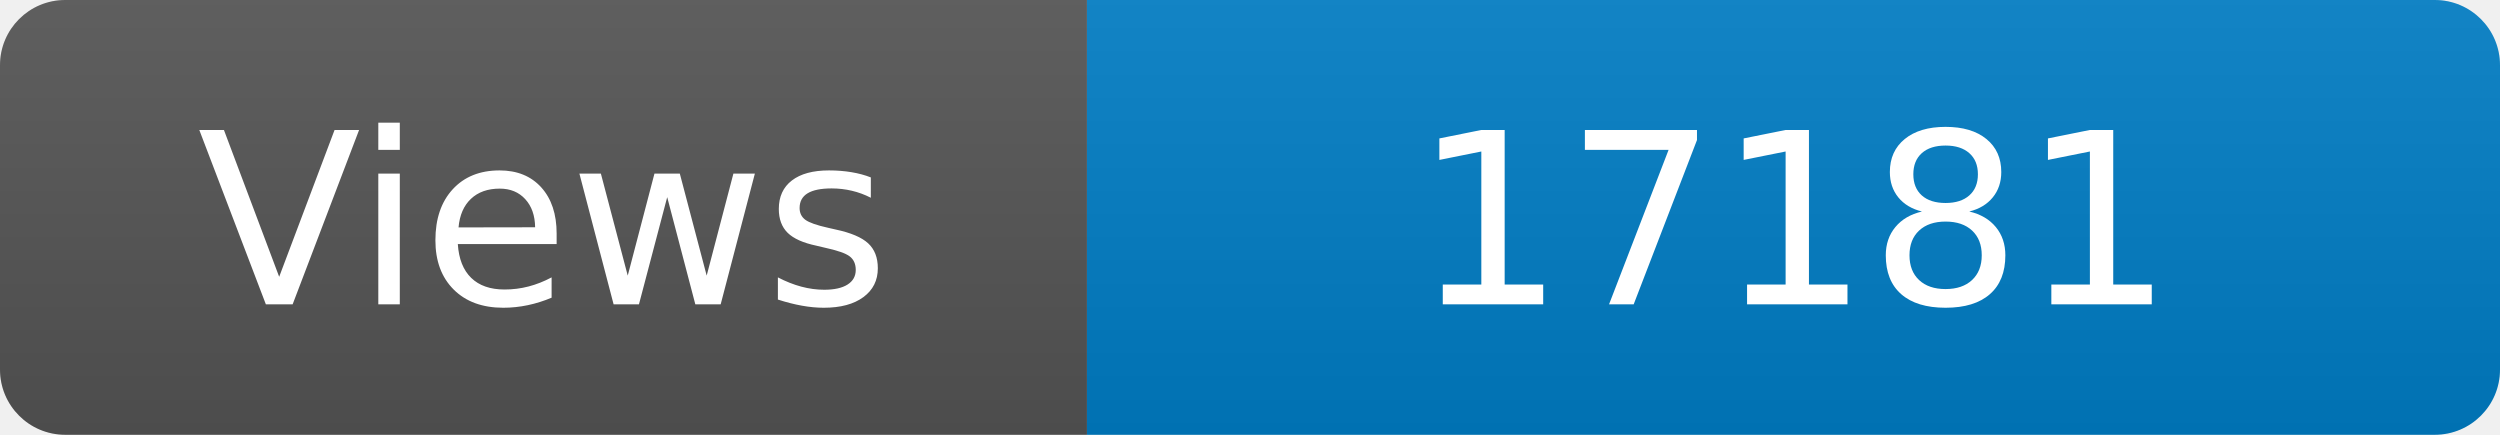
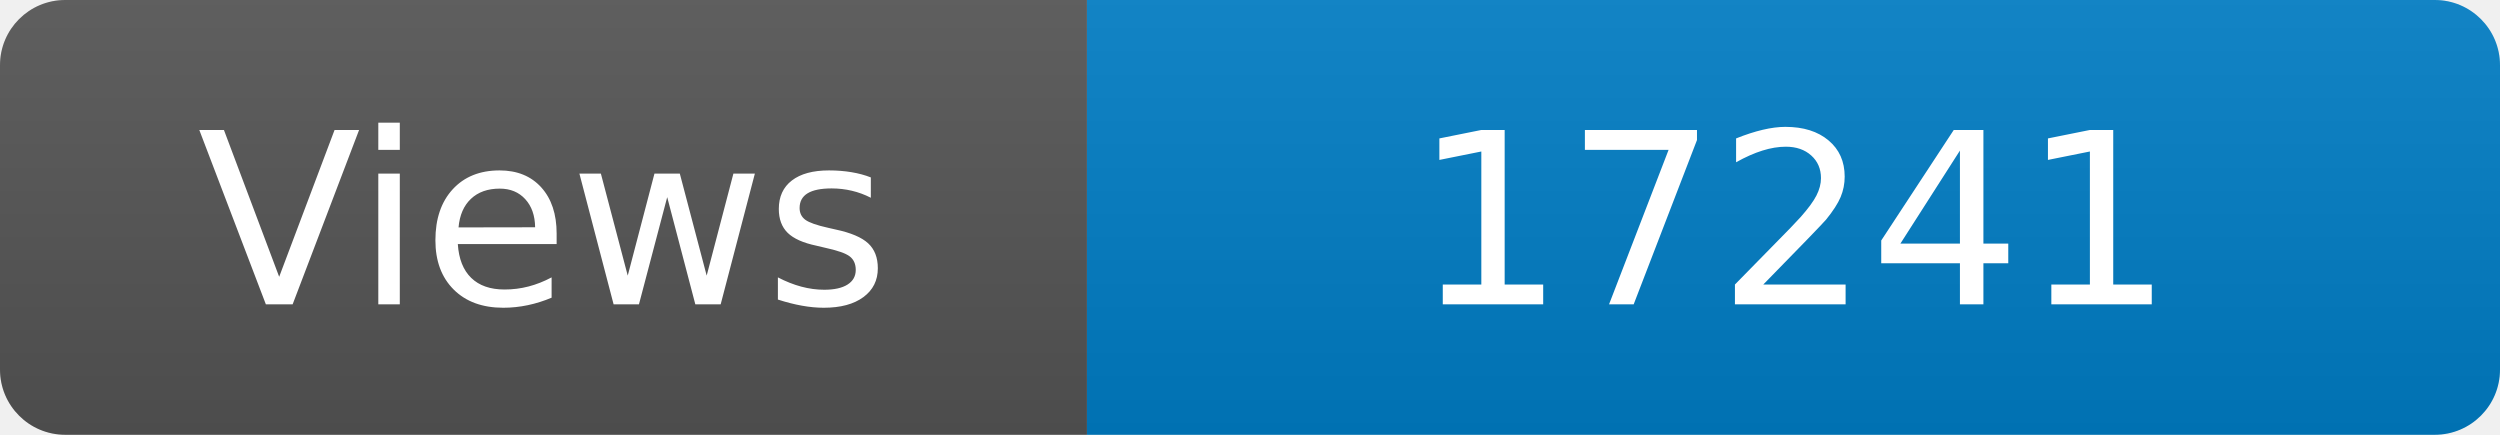
<svg xmlns="http://www.w3.org/2000/svg" width="115" height="20" role="img" aria-label="Maintained?: yes">
  <linearGradient id="s" x2="0" y2="100%">
    <stop offset="0" stop-color="#bbb" stop-opacity=".1" />
    <stop offset="1" stop-opacity=".1" />
  </linearGradient>
  <clipPath id="r">
    <rect width="115" height="20" rx="3" fill="#fff" />
  </clipPath>
  <g clip-path="url(#r)">
    <rect width="50" height="20" fill="#555" />
    <rect x="50" width="160" height="20" fill="#007ec6" />
    <rect width="115" height="20" fill="url(#s)" />
  </g>
  <g fill="#fff" text-anchor="middle" font-family="Verdana,Geneva,DejaVu Sans,sans-serif" font-size="110">
    <text x="250" y="140" transform="scale(.1)" fill="#fff">Views</text>
-     <text x="825" y="140" transform="scale(.1)" fill="#fff">17181</text>
+     <text x="825" y="140" transform="scale(.1)" fill="#fff">17241</text>
  </g>
</svg>
